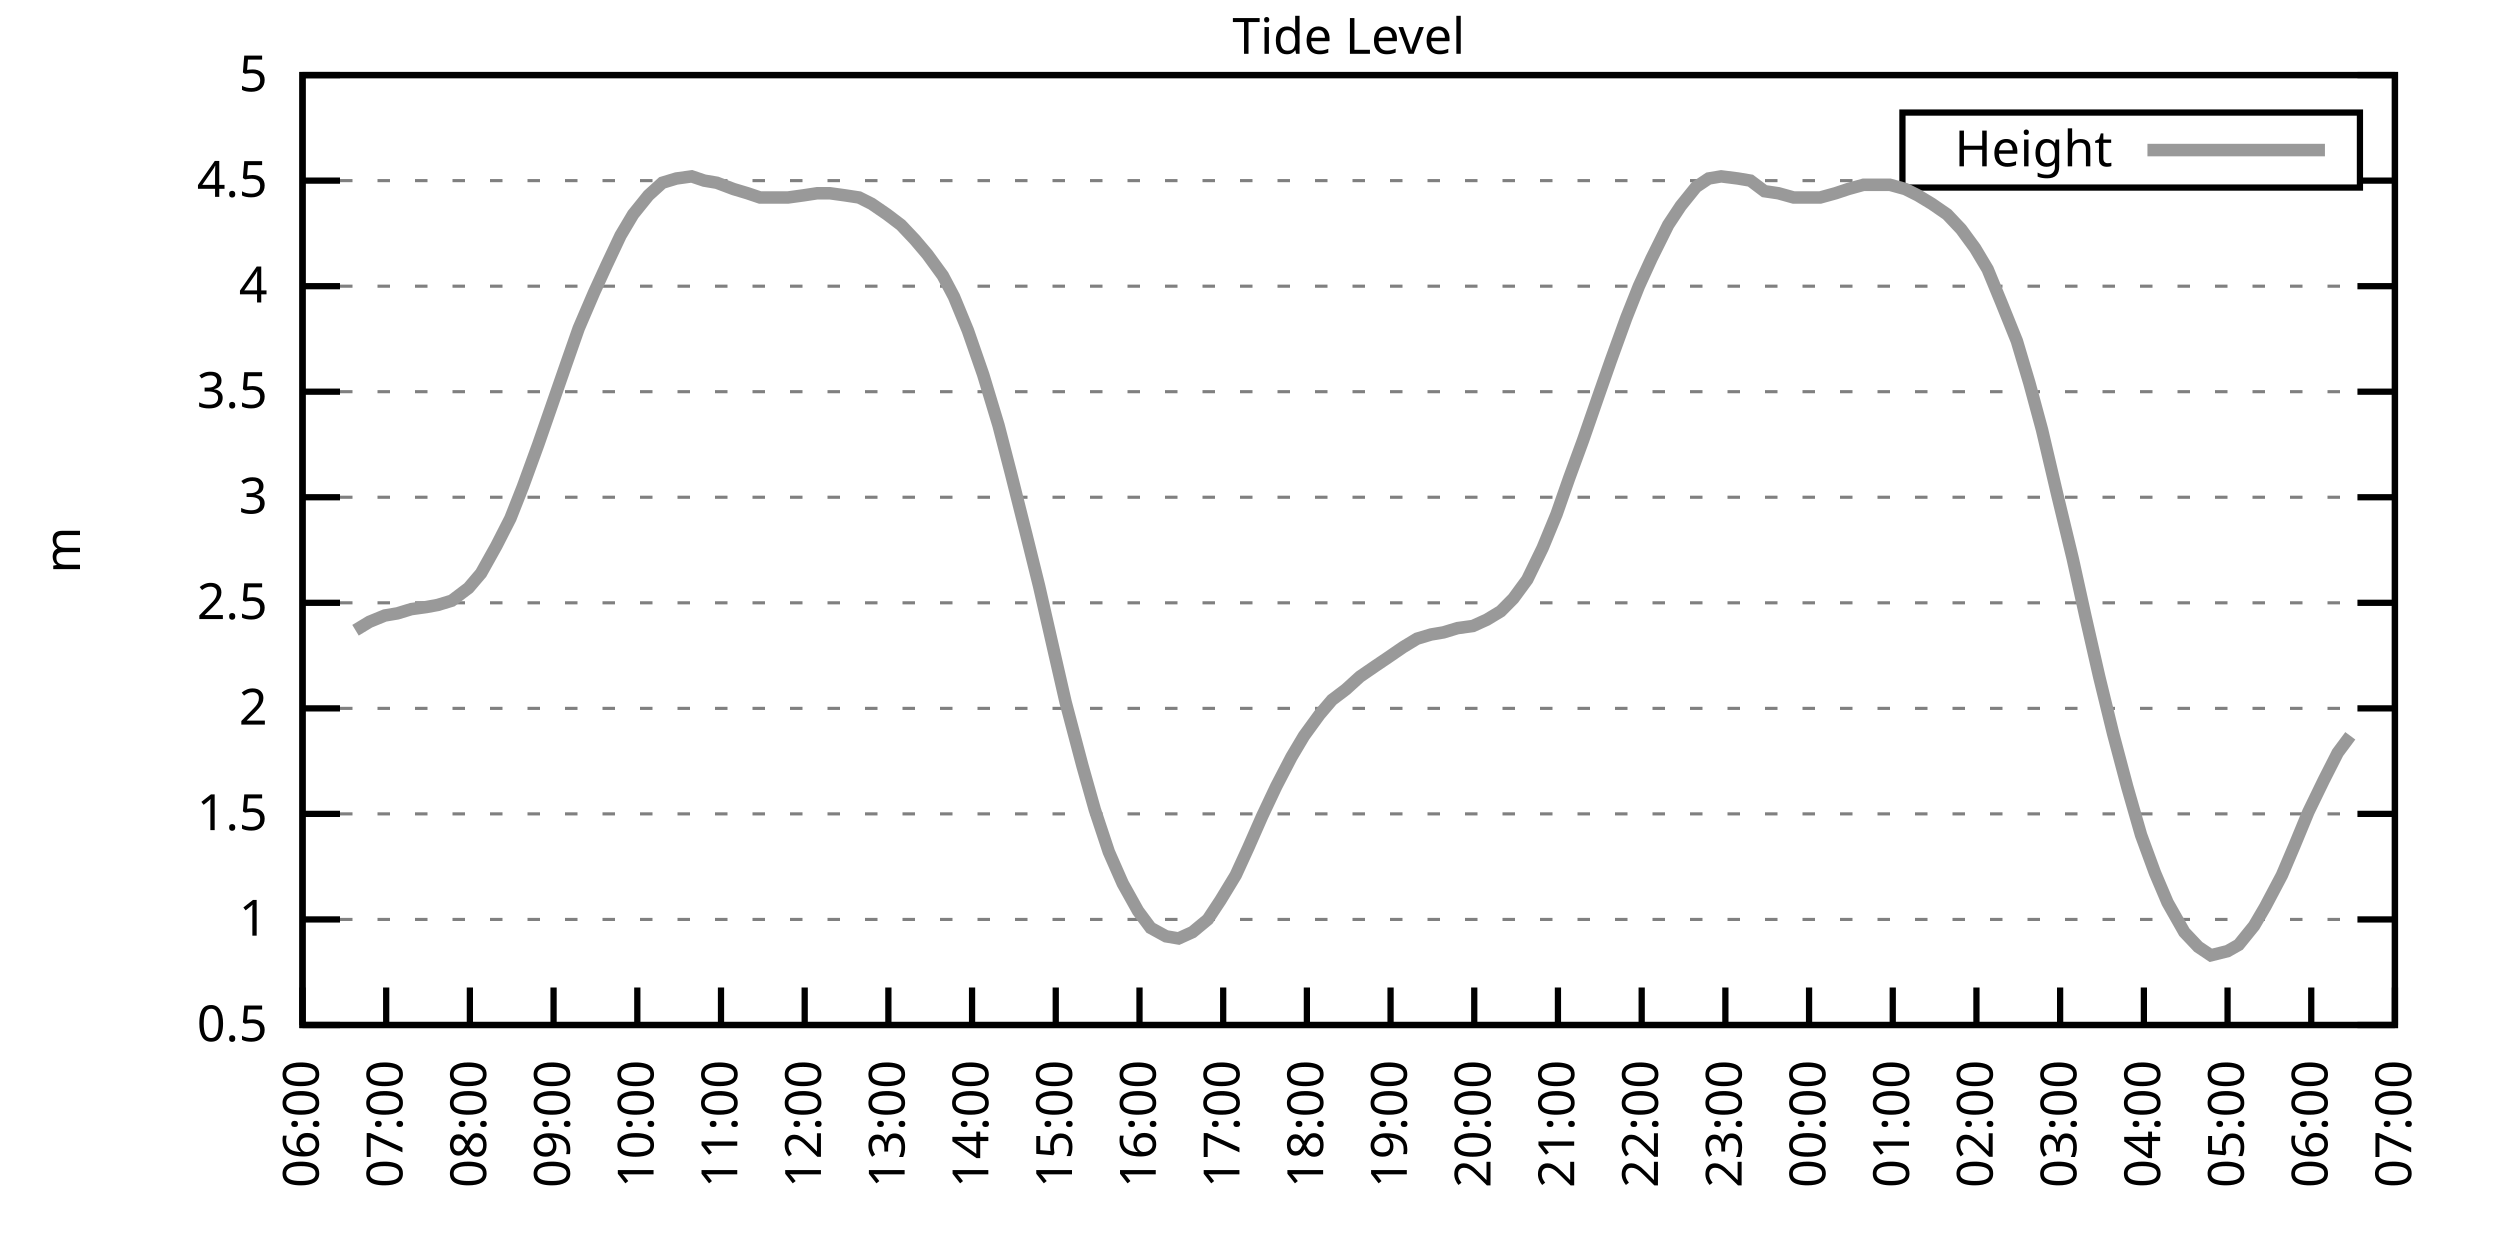
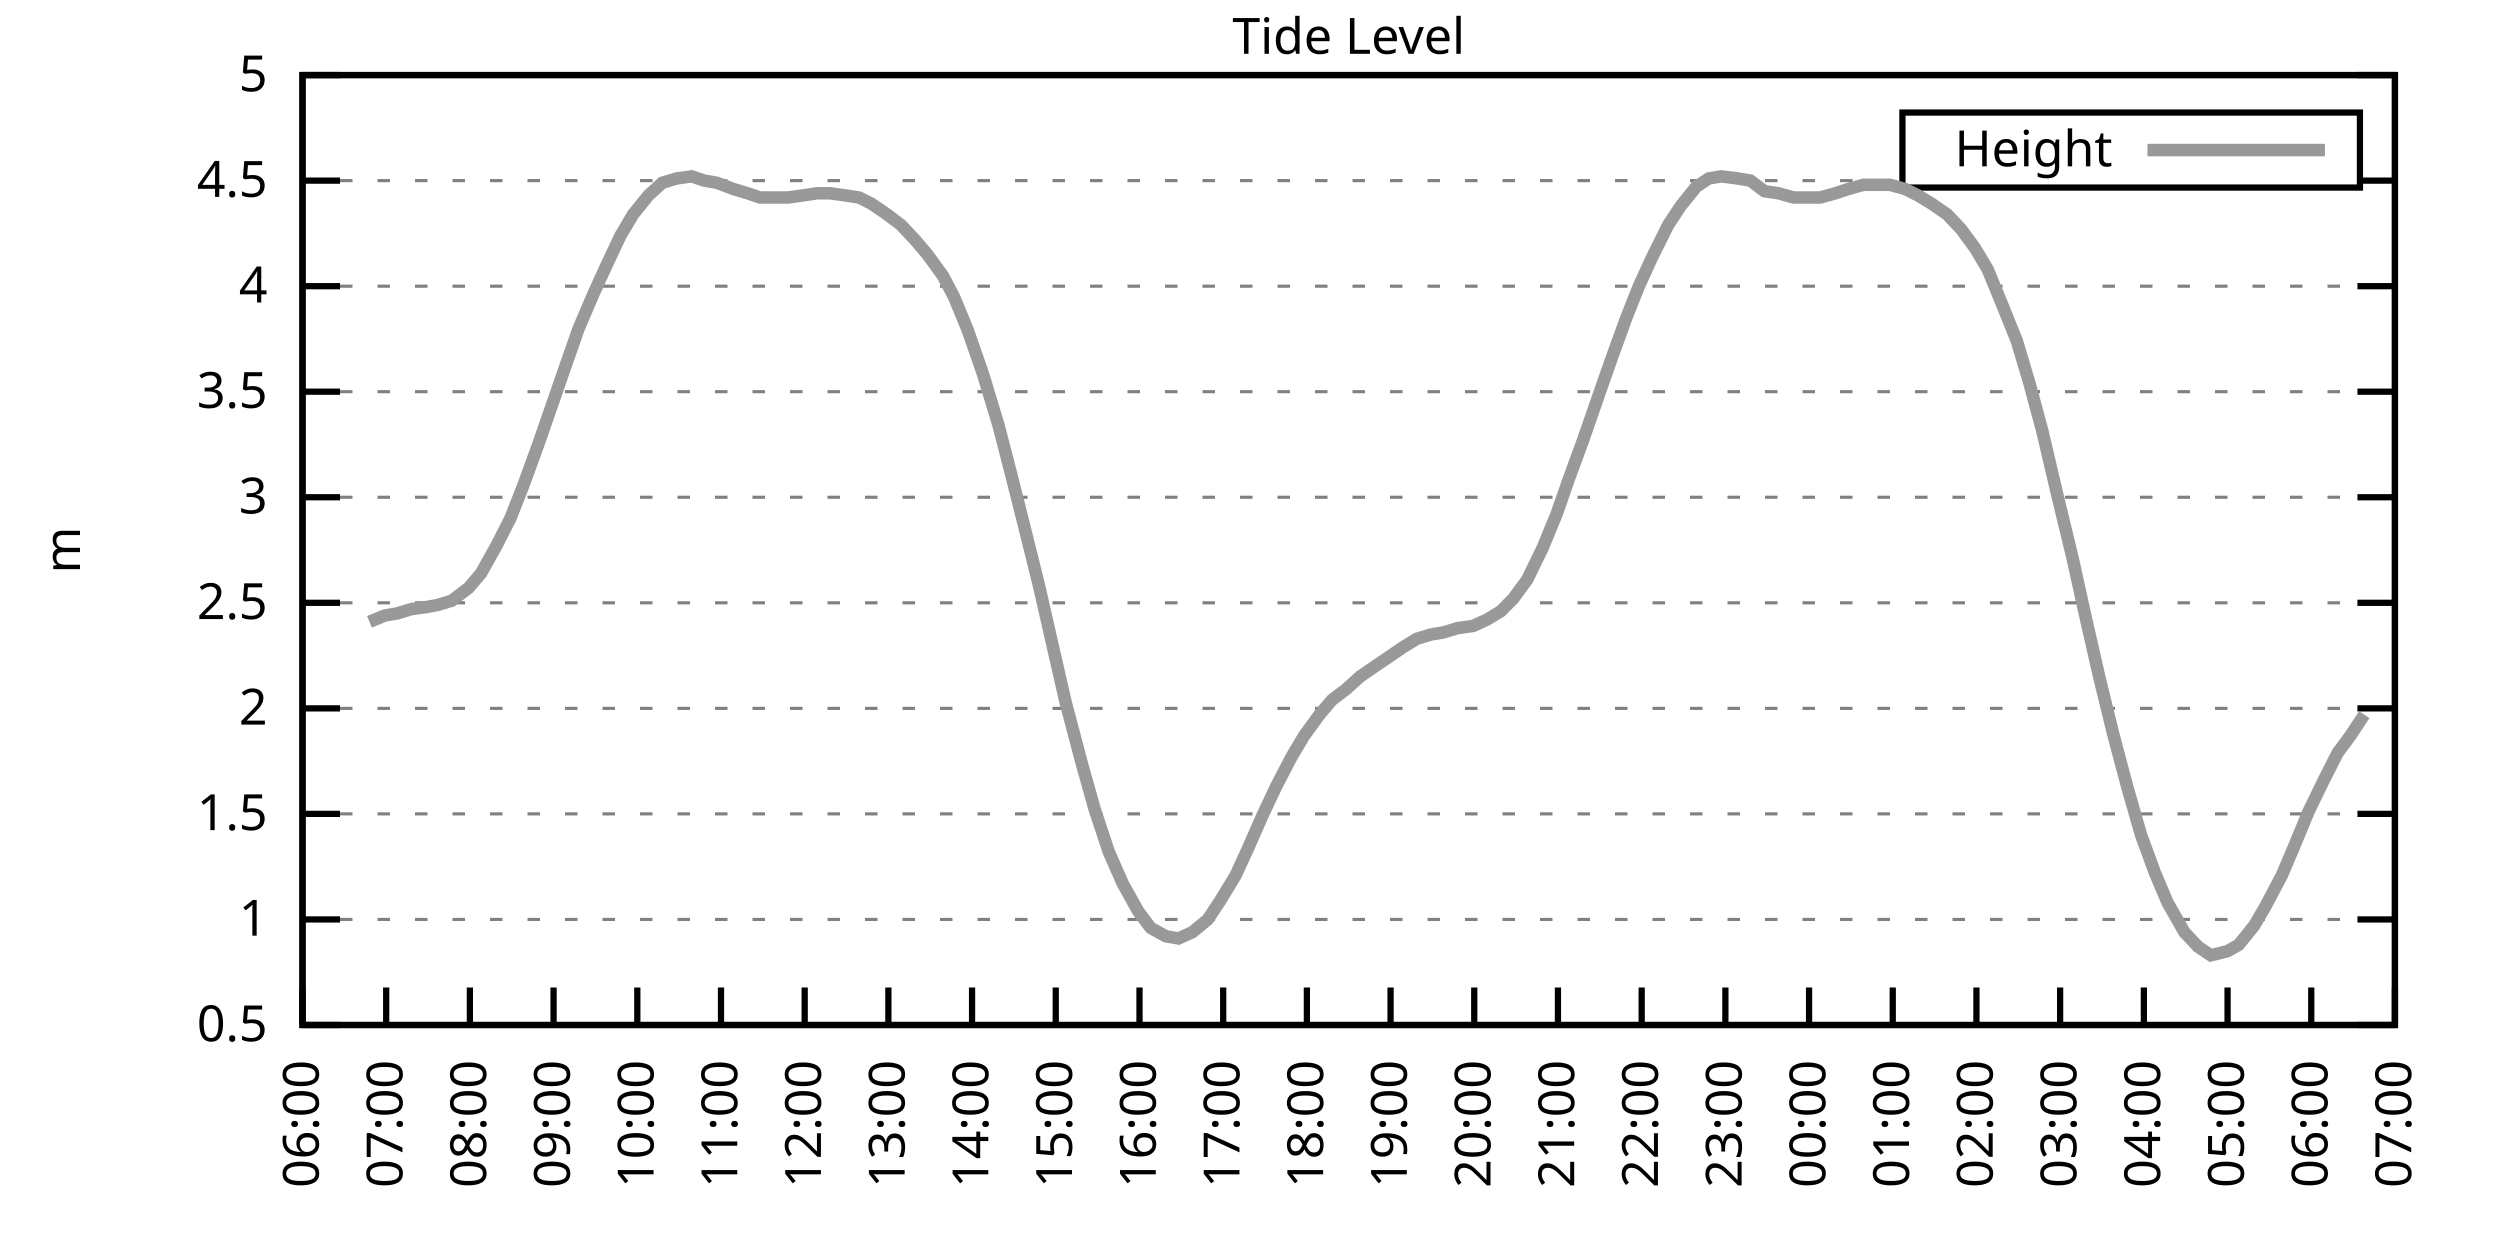
<svg xmlns="http://www.w3.org/2000/svg" xmlns:xlink="http://www.w3.org/1999/xlink" width="400" height="200" viewBox="0 0 400 200">
  <g id="gnuplot_canvas">
    <rect x="0" y="0" width="400" height="200" fill="none" />
    <defs>
      <circle id="gpDot" r="0.5" stroke-width="0.5" stroke="currentColor" />
      <path id="gpPt0" stroke-width="0.333" stroke="currentColor" d="M-1,0 h2 M0,-1 v2" />
      <path id="gpPt1" stroke-width="0.333" stroke="currentColor" d="M-1,-1 L1,1 M1,-1 L-1,1" />
      <path id="gpPt2" stroke-width="0.333" stroke="currentColor" d="M-1,0 L1,0 M0,-1 L0,1 M-1,-1 L1,1 M-1,1 L1,-1" />
      <rect id="gpPt3" stroke-width="0.333" stroke="currentColor" x="-1" y="-1" width="2" height="2" />
      <rect id="gpPt4" stroke-width="0.333" stroke="currentColor" fill="currentColor" x="-1" y="-1" width="2" height="2" />
      <circle id="gpPt5" stroke-width="0.333" stroke="currentColor" cx="0" cy="0" r="1" />
      <use xlink:href="#gpPt5" id="gpPt6" fill="currentColor" stroke="none" />
      <path id="gpPt7" stroke-width="0.333" stroke="currentColor" d="M0,-1.33 L-1.33,0.67 L1.33,0.67 z" />
      <use xlink:href="#gpPt7" id="gpPt8" fill="currentColor" stroke="none" />
      <use xlink:href="#gpPt7" id="gpPt9" stroke="currentColor" transform="rotate(180)" />
      <use xlink:href="#gpPt9" id="gpPt10" fill="currentColor" stroke="none" />
      <use xlink:href="#gpPt3" id="gpPt11" stroke="currentColor" transform="rotate(45)" />
      <use xlink:href="#gpPt11" id="gpPt12" fill="currentColor" stroke="none" />
      <path id="gpPt13" stroke-width="0.333" stroke="currentColor" d="M0,1.330 L1.265,0.411 L0.782,-1.067 L-0.782,-1.076 L-1.265,0.411 z" />
      <use xlink:href="#gpPt13" id="gpPt14" fill="currentColor" stroke="none" />
      <filter id="textbox" filterUnits="objectBoundingBox" x="0" y="0" height="1" width="1">
        <feFlood flood-color="white" flood-opacity="1" result="bgnd" />
        <feComposite in="SourceGraphic" in2="bgnd" operator="atop" />
      </filter>
      <filter id="greybox" filterUnits="objectBoundingBox" x="0" y="0" height="1" width="1">
        <feFlood flood-color="lightgrey" flood-opacity="1" result="grey" />
        <feComposite in="SourceGraphic" in2="grey" operator="atop" />
      </filter>
    </defs>
    <g fill="none" color="white" stroke="currentColor" stroke-width="1.00" stroke-linecap="butt" stroke-linejoin="miter">
</g>
    <g fill="none" color="black" stroke="currentColor" stroke-width="1.00" stroke-linecap="butt" stroke-linejoin="miter">
      <g stroke="none" shape-rendering="crispEdges">
        <polygon fill="rgb(255, 255, 255)" points="48.40,164.00 383.18,164.00 383.18,12.02 48.40,12.02 " />
      </g>
    </g>
    <g fill="none" color="black" stroke="currentColor" stroke-width="1.00" stroke-linecap="butt" stroke-linejoin="miter">
</g>
    <g fill="none" color="black" stroke="black" stroke-width="0.50" stroke-linecap="butt" stroke-linejoin="miter">
</g>
    <g fill="none" color="gray" stroke="currentColor" stroke-width="0.50" stroke-linecap="butt" stroke-linejoin="miter">
      <path stroke="gray" stroke-dasharray="2,4" class="gridline" d="M48.40,164.00 L383.19,164.00  " />
    </g>
    <g fill="none" color="gray" stroke="gray" stroke-width="1.00" stroke-linecap="butt" stroke-linejoin="miter">
</g>
    <g fill="none" color="black" stroke="currentColor" stroke-width="1.00" stroke-linecap="butt" stroke-linejoin="miter">
      <path stroke="black" d="M48.40,164.00 L54.40,164.00 M383.19,164.00 L377.19,164.00  " />
      <g transform="translate(42.80,166.60)" stroke="none" fill="black" font-family="Sans" font-size="8.00" text-anchor="end">
        <text>
          <tspan font-family="Sans"> 0.5</tspan>
        </text>
      </g>
    </g>
    <g fill="none" color="black" stroke="currentColor" stroke-width="1.00" stroke-linecap="butt" stroke-linejoin="miter">
</g>
    <g fill="none" color="black" stroke="black" stroke-width="0.50" stroke-linecap="butt" stroke-linejoin="miter">
</g>
    <g fill="none" color="gray" stroke="currentColor" stroke-width="0.50" stroke-linecap="butt" stroke-linejoin="miter">
      <path stroke="gray" stroke-dasharray="2,4" class="gridline" d="M48.40,147.11 L383.19,147.11  " />
    </g>
    <g fill="none" color="gray" stroke="gray" stroke-width="1.00" stroke-linecap="butt" stroke-linejoin="miter">
</g>
    <g fill="none" color="black" stroke="currentColor" stroke-width="1.00" stroke-linecap="butt" stroke-linejoin="miter">
      <path stroke="black" d="M48.40,147.11 L54.40,147.11 M383.19,147.11 L377.19,147.11  " />
      <g transform="translate(42.80,149.71)" stroke="none" fill="black" font-family="Sans" font-size="8.00" text-anchor="end">
        <text>
          <tspan font-family="Sans"> 1</tspan>
        </text>
      </g>
    </g>
    <g fill="none" color="black" stroke="currentColor" stroke-width="1.00" stroke-linecap="butt" stroke-linejoin="miter">
</g>
    <g fill="none" color="black" stroke="black" stroke-width="0.50" stroke-linecap="butt" stroke-linejoin="miter">
</g>
    <g fill="none" color="gray" stroke="currentColor" stroke-width="0.50" stroke-linecap="butt" stroke-linejoin="miter">
      <path stroke="gray" stroke-dasharray="2,4" class="gridline" d="M48.40,130.22 L383.19,130.22  " />
    </g>
    <g fill="none" color="gray" stroke="gray" stroke-width="1.00" stroke-linecap="butt" stroke-linejoin="miter">
</g>
    <g fill="none" color="black" stroke="currentColor" stroke-width="1.00" stroke-linecap="butt" stroke-linejoin="miter">
      <path stroke="black" d="M48.40,130.22 L54.40,130.22 M383.19,130.22 L377.19,130.22  " />
      <g transform="translate(42.80,132.82)" stroke="none" fill="black" font-family="Sans" font-size="8.00" text-anchor="end">
        <text>
          <tspan font-family="Sans"> 1.5</tspan>
        </text>
      </g>
    </g>
    <g fill="none" color="black" stroke="currentColor" stroke-width="1.00" stroke-linecap="butt" stroke-linejoin="miter">
</g>
    <g fill="none" color="black" stroke="black" stroke-width="0.50" stroke-linecap="butt" stroke-linejoin="miter">
</g>
    <g fill="none" color="gray" stroke="currentColor" stroke-width="0.50" stroke-linecap="butt" stroke-linejoin="miter">
      <path stroke="gray" stroke-dasharray="2,4" class="gridline" d="M48.40,113.34 L383.19,113.34  " />
    </g>
    <g fill="none" color="gray" stroke="gray" stroke-width="1.00" stroke-linecap="butt" stroke-linejoin="miter">
</g>
    <g fill="none" color="black" stroke="currentColor" stroke-width="1.00" stroke-linecap="butt" stroke-linejoin="miter">
      <path stroke="black" d="M48.40,113.34 L54.40,113.34 M383.19,113.34 L377.19,113.34  " />
      <g transform="translate(42.80,115.94)" stroke="none" fill="black" font-family="Sans" font-size="8.00" text-anchor="end">
        <text>
          <tspan font-family="Sans"> 2</tspan>
        </text>
      </g>
    </g>
    <g fill="none" color="black" stroke="currentColor" stroke-width="1.00" stroke-linecap="butt" stroke-linejoin="miter">
</g>
    <g fill="none" color="black" stroke="black" stroke-width="0.50" stroke-linecap="butt" stroke-linejoin="miter">
</g>
    <g fill="none" color="gray" stroke="currentColor" stroke-width="0.50" stroke-linecap="butt" stroke-linejoin="miter">
      <path stroke="gray" stroke-dasharray="2,4" class="gridline" d="M48.40,96.45 L383.19,96.45  " />
    </g>
    <g fill="none" color="gray" stroke="gray" stroke-width="1.00" stroke-linecap="butt" stroke-linejoin="miter">
</g>
    <g fill="none" color="black" stroke="currentColor" stroke-width="1.00" stroke-linecap="butt" stroke-linejoin="miter">
      <path stroke="black" d="M48.40,96.45 L54.40,96.45 M383.19,96.45 L377.19,96.45  " />
      <g transform="translate(42.80,99.05)" stroke="none" fill="black" font-family="Sans" font-size="8.00" text-anchor="end">
        <text>
          <tspan font-family="Sans"> 2.5</tspan>
        </text>
      </g>
    </g>
    <g fill="none" color="black" stroke="currentColor" stroke-width="1.00" stroke-linecap="butt" stroke-linejoin="miter">
</g>
    <g fill="none" color="black" stroke="black" stroke-width="0.50" stroke-linecap="butt" stroke-linejoin="miter">
</g>
    <g fill="none" color="gray" stroke="currentColor" stroke-width="0.50" stroke-linecap="butt" stroke-linejoin="miter">
      <path stroke="gray" stroke-dasharray="2,4" class="gridline" d="M48.40,79.56 L383.19,79.56  " />
    </g>
    <g fill="none" color="gray" stroke="gray" stroke-width="1.00" stroke-linecap="butt" stroke-linejoin="miter">
</g>
    <g fill="none" color="black" stroke="currentColor" stroke-width="1.00" stroke-linecap="butt" stroke-linejoin="miter">
      <path stroke="black" d="M48.40,79.56 L54.40,79.56 M383.19,79.56 L377.19,79.56  " />
      <g transform="translate(42.80,82.16)" stroke="none" fill="black" font-family="Sans" font-size="8.00" text-anchor="end">
        <text>
          <tspan font-family="Sans"> 3</tspan>
        </text>
      </g>
    </g>
    <g fill="none" color="black" stroke="currentColor" stroke-width="1.00" stroke-linecap="butt" stroke-linejoin="miter">
</g>
    <g fill="none" color="black" stroke="black" stroke-width="0.50" stroke-linecap="butt" stroke-linejoin="miter">
</g>
    <g fill="none" color="gray" stroke="currentColor" stroke-width="0.50" stroke-linecap="butt" stroke-linejoin="miter">
      <path stroke="gray" stroke-dasharray="2,4" class="gridline" d="M48.40,62.67 L383.19,62.67  " />
    </g>
    <g fill="none" color="gray" stroke="gray" stroke-width="1.00" stroke-linecap="butt" stroke-linejoin="miter">
</g>
    <g fill="none" color="black" stroke="currentColor" stroke-width="1.00" stroke-linecap="butt" stroke-linejoin="miter">
      <path stroke="black" d="M48.40,62.67 L54.40,62.67 M383.19,62.67 L377.19,62.67  " />
      <g transform="translate(42.80,65.27)" stroke="none" fill="black" font-family="Sans" font-size="8.00" text-anchor="end">
        <text>
          <tspan font-family="Sans"> 3.5</tspan>
        </text>
      </g>
    </g>
    <g fill="none" color="black" stroke="currentColor" stroke-width="1.00" stroke-linecap="butt" stroke-linejoin="miter">
</g>
    <g fill="none" color="black" stroke="black" stroke-width="0.50" stroke-linecap="butt" stroke-linejoin="miter">
</g>
    <g fill="none" color="gray" stroke="currentColor" stroke-width="0.50" stroke-linecap="butt" stroke-linejoin="miter">
      <path stroke="gray" stroke-dasharray="2,4" class="gridline" d="M48.40,45.79 L383.19,45.79  " />
    </g>
    <g fill="none" color="gray" stroke="gray" stroke-width="1.00" stroke-linecap="butt" stroke-linejoin="miter">
</g>
    <g fill="none" color="black" stroke="currentColor" stroke-width="1.00" stroke-linecap="butt" stroke-linejoin="miter">
      <path stroke="black" d="M48.40,45.79 L54.40,45.79 M383.19,45.79 L377.19,45.79  " />
      <g transform="translate(42.80,48.39)" stroke="none" fill="black" font-family="Sans" font-size="8.00" text-anchor="end">
        <text>
          <tspan font-family="Sans"> 4</tspan>
        </text>
      </g>
    </g>
    <g fill="none" color="black" stroke="currentColor" stroke-width="1.00" stroke-linecap="butt" stroke-linejoin="miter">
</g>
    <g fill="none" color="black" stroke="black" stroke-width="0.50" stroke-linecap="butt" stroke-linejoin="miter">
</g>
    <g fill="none" color="gray" stroke="currentColor" stroke-width="0.50" stroke-linecap="butt" stroke-linejoin="miter">
      <path stroke="gray" stroke-dasharray="2,4" class="gridline" d="M48.40,28.90 L304.39,28.90 M377.59,28.90 L383.19,28.90  " />
    </g>
    <g fill="none" color="gray" stroke="gray" stroke-width="1.00" stroke-linecap="butt" stroke-linejoin="miter">
</g>
    <g fill="none" color="black" stroke="currentColor" stroke-width="1.00" stroke-linecap="butt" stroke-linejoin="miter">
      <path stroke="black" d="M48.40,28.90 L54.40,28.90 M383.19,28.90 L377.19,28.90  " />
      <g transform="translate(42.80,31.50)" stroke="none" fill="black" font-family="Sans" font-size="8.00" text-anchor="end">
        <text>
          <tspan font-family="Sans"> 4.5</tspan>
        </text>
      </g>
    </g>
    <g fill="none" color="black" stroke="currentColor" stroke-width="1.00" stroke-linecap="butt" stroke-linejoin="miter">
</g>
    <g fill="none" color="black" stroke="black" stroke-width="0.50" stroke-linecap="butt" stroke-linejoin="miter">
</g>
    <g fill="none" color="gray" stroke="currentColor" stroke-width="0.50" stroke-linecap="butt" stroke-linejoin="miter">
      <path stroke="gray" stroke-dasharray="2,4" class="gridline" d="M48.40,12.01 L383.19,12.01  " />
    </g>
    <g fill="none" color="gray" stroke="gray" stroke-width="1.00" stroke-linecap="butt" stroke-linejoin="miter">
</g>
    <g fill="none" color="black" stroke="currentColor" stroke-width="1.00" stroke-linecap="butt" stroke-linejoin="miter">
      <path stroke="black" d="M48.40,12.01 L54.40,12.01 M383.19,12.01 L377.19,12.01  " />
      <g transform="translate(42.80,14.61)" stroke="none" fill="black" font-family="Sans" font-size="8.00" text-anchor="end">
        <text>
          <tspan font-family="Sans"> 5</tspan>
        </text>
      </g>
    </g>
    <g fill="none" color="black" stroke="currentColor" stroke-width="1.00" stroke-linecap="butt" stroke-linejoin="miter">
      <path stroke="black" d="M48.40,164.00 L48.40,158.00  " />
      <g transform="translate(51.00,169.60) rotate(270.00)" stroke="none" fill="black" font-family="Sans" font-size="8.00" text-anchor="end">
        <text>
          <tspan font-family="Sans">06:00</tspan>
        </text>
      </g>
    </g>
    <g fill="none" color="black" stroke="currentColor" stroke-width="1.00" stroke-linecap="butt" stroke-linejoin="miter">
      <path stroke="black" d="M61.79,164.00 L61.79,158.00  " />
      <g transform="translate(64.39,169.60) rotate(270.00)" stroke="none" fill="black" font-family="Sans" font-size="8.00" text-anchor="end">
        <text>
          <tspan font-family="Sans">07:00</tspan>
        </text>
      </g>
    </g>
    <g fill="none" color="black" stroke="currentColor" stroke-width="1.00" stroke-linecap="butt" stroke-linejoin="miter">
      <path stroke="black" d="M75.18,164.00 L75.18,158.00  " />
      <g transform="translate(77.78,169.60) rotate(270.00)" stroke="none" fill="black" font-family="Sans" font-size="8.00" text-anchor="end">
        <text>
          <tspan font-family="Sans">08:00</tspan>
        </text>
      </g>
    </g>
    <g fill="none" color="black" stroke="currentColor" stroke-width="1.00" stroke-linecap="butt" stroke-linejoin="miter">
      <path stroke="black" d="M88.57,164.00 L88.57,158.00  " />
      <g transform="translate(91.17,169.60) rotate(270.00)" stroke="none" fill="black" font-family="Sans" font-size="8.00" text-anchor="end">
        <text>
          <tspan font-family="Sans">09:00</tspan>
        </text>
      </g>
    </g>
    <g fill="none" color="black" stroke="currentColor" stroke-width="1.00" stroke-linecap="butt" stroke-linejoin="miter">
      <path stroke="black" d="M101.97,164.00 L101.97,158.00  " />
      <g transform="translate(104.57,169.60) rotate(270.00)" stroke="none" fill="black" font-family="Sans" font-size="8.00" text-anchor="end">
        <text>
          <tspan font-family="Sans">10:00</tspan>
        </text>
      </g>
    </g>
    <g fill="none" color="black" stroke="currentColor" stroke-width="1.00" stroke-linecap="butt" stroke-linejoin="miter">
      <path stroke="black" d="M115.36,164.00 L115.36,158.00  " />
      <g transform="translate(117.96,169.60) rotate(270.00)" stroke="none" fill="black" font-family="Sans" font-size="8.00" text-anchor="end">
        <text>
          <tspan font-family="Sans">11:00</tspan>
        </text>
      </g>
    </g>
    <g fill="none" color="black" stroke="currentColor" stroke-width="1.00" stroke-linecap="butt" stroke-linejoin="miter">
      <path stroke="black" d="M128.75,164.00 L128.75,158.00  " />
      <g transform="translate(131.35,169.60) rotate(270.00)" stroke="none" fill="black" font-family="Sans" font-size="8.00" text-anchor="end">
        <text>
          <tspan font-family="Sans">12:00</tspan>
        </text>
      </g>
    </g>
    <g fill="none" color="black" stroke="currentColor" stroke-width="1.00" stroke-linecap="butt" stroke-linejoin="miter">
      <path stroke="black" d="M142.14,164.00 L142.14,158.00  " />
      <g transform="translate(144.74,169.60) rotate(270.00)" stroke="none" fill="black" font-family="Sans" font-size="8.00" text-anchor="end">
        <text>
          <tspan font-family="Sans">13:00</tspan>
        </text>
      </g>
    </g>
    <g fill="none" color="black" stroke="currentColor" stroke-width="1.00" stroke-linecap="butt" stroke-linejoin="miter">
      <path stroke="black" d="M155.53,164.00 L155.53,158.00  " />
      <g transform="translate(158.13,169.60) rotate(270.00)" stroke="none" fill="black" font-family="Sans" font-size="8.00" text-anchor="end">
        <text>
          <tspan font-family="Sans">14:00</tspan>
        </text>
      </g>
    </g>
    <g fill="none" color="black" stroke="currentColor" stroke-width="1.00" stroke-linecap="butt" stroke-linejoin="miter">
      <path stroke="black" d="M168.92,164.00 L168.92,158.00  " />
      <g transform="translate(171.52,169.60) rotate(270.00)" stroke="none" fill="black" font-family="Sans" font-size="8.00" text-anchor="end">
        <text>
          <tspan font-family="Sans">15:00</tspan>
        </text>
      </g>
    </g>
    <g fill="none" color="black" stroke="currentColor" stroke-width="1.00" stroke-linecap="butt" stroke-linejoin="miter">
      <path stroke="black" d="M182.32,164.00 L182.32,158.00  " />
      <g transform="translate(184.92,169.60) rotate(270.00)" stroke="none" fill="black" font-family="Sans" font-size="8.00" text-anchor="end">
        <text>
          <tspan font-family="Sans">16:00</tspan>
        </text>
      </g>
    </g>
    <g fill="none" color="black" stroke="currentColor" stroke-width="1.00" stroke-linecap="butt" stroke-linejoin="miter">
      <path stroke="black" d="M195.71,164.00 L195.71,158.00  " />
      <g transform="translate(198.31,169.60) rotate(270.00)" stroke="none" fill="black" font-family="Sans" font-size="8.00" text-anchor="end">
        <text>
          <tspan font-family="Sans">17:00</tspan>
        </text>
      </g>
    </g>
    <g fill="none" color="black" stroke="currentColor" stroke-width="1.00" stroke-linecap="butt" stroke-linejoin="miter">
      <path stroke="black" d="M209.10,164.00 L209.10,158.00  " />
      <g transform="translate(211.70,169.60) rotate(270.00)" stroke="none" fill="black" font-family="Sans" font-size="8.00" text-anchor="end">
        <text>
          <tspan font-family="Sans">18:00</tspan>
        </text>
      </g>
    </g>
    <g fill="none" color="black" stroke="currentColor" stroke-width="1.00" stroke-linecap="butt" stroke-linejoin="miter">
      <path stroke="black" d="M222.49,164.00 L222.49,158.00  " />
      <g transform="translate(225.09,169.60) rotate(270.00)" stroke="none" fill="black" font-family="Sans" font-size="8.00" text-anchor="end">
        <text>
          <tspan font-family="Sans">19:00</tspan>
        </text>
      </g>
    </g>
    <g fill="none" color="black" stroke="currentColor" stroke-width="1.00" stroke-linecap="butt" stroke-linejoin="miter">
      <path stroke="black" d="M235.88,164.00 L235.88,158.00  " />
      <g transform="translate(238.48,169.60) rotate(270.00)" stroke="none" fill="black" font-family="Sans" font-size="8.00" text-anchor="end">
        <text>
          <tspan font-family="Sans">20:00</tspan>
        </text>
      </g>
    </g>
    <g fill="none" color="black" stroke="currentColor" stroke-width="1.00" stroke-linecap="butt" stroke-linejoin="miter">
      <path stroke="black" d="M249.27,164.00 L249.27,158.00  " />
      <g transform="translate(251.87,169.60) rotate(270.00)" stroke="none" fill="black" font-family="Sans" font-size="8.00" text-anchor="end">
        <text>
          <tspan font-family="Sans">21:00</tspan>
        </text>
      </g>
    </g>
    <g fill="none" color="black" stroke="currentColor" stroke-width="1.00" stroke-linecap="butt" stroke-linejoin="miter">
      <path stroke="black" d="M262.67,164.00 L262.67,158.00  " />
      <g transform="translate(265.27,169.60) rotate(270.00)" stroke="none" fill="black" font-family="Sans" font-size="8.00" text-anchor="end">
        <text>
          <tspan font-family="Sans">22:00</tspan>
        </text>
      </g>
    </g>
    <g fill="none" color="black" stroke="currentColor" stroke-width="1.00" stroke-linecap="butt" stroke-linejoin="miter">
      <path stroke="black" d="M276.06,164.00 L276.06,158.00  " />
      <g transform="translate(278.66,169.60) rotate(270.00)" stroke="none" fill="black" font-family="Sans" font-size="8.00" text-anchor="end">
        <text>
          <tspan font-family="Sans">23:00</tspan>
        </text>
      </g>
    </g>
    <g fill="none" color="black" stroke="currentColor" stroke-width="1.00" stroke-linecap="butt" stroke-linejoin="miter">
      <path stroke="black" d="M289.45,164.00 L289.45,158.00  " />
      <g transform="translate(292.05,169.60) rotate(270.00)" stroke="none" fill="black" font-family="Sans" font-size="8.00" text-anchor="end">
        <text>
          <tspan font-family="Sans">00:00</tspan>
        </text>
      </g>
    </g>
    <g fill="none" color="black" stroke="currentColor" stroke-width="1.00" stroke-linecap="butt" stroke-linejoin="miter">
      <path stroke="black" d="M302.84,164.00 L302.84,158.00  " />
      <g transform="translate(305.44,169.60) rotate(270.00)" stroke="none" fill="black" font-family="Sans" font-size="8.00" text-anchor="end">
        <text>
          <tspan font-family="Sans">01:00</tspan>
        </text>
      </g>
    </g>
    <g fill="none" color="black" stroke="currentColor" stroke-width="1.00" stroke-linecap="butt" stroke-linejoin="miter">
      <path stroke="black" d="M316.23,164.00 L316.23,158.00  " />
      <g transform="translate(318.83,169.60) rotate(270.00)" stroke="none" fill="black" font-family="Sans" font-size="8.00" text-anchor="end">
        <text>
          <tspan font-family="Sans">02:00</tspan>
        </text>
      </g>
    </g>
    <g fill="none" color="black" stroke="currentColor" stroke-width="1.00" stroke-linecap="butt" stroke-linejoin="miter">
      <path stroke="black" d="M329.62,164.00 L329.62,158.00  " />
      <g transform="translate(332.22,169.60) rotate(270.00)" stroke="none" fill="black" font-family="Sans" font-size="8.00" text-anchor="end">
        <text>
          <tspan font-family="Sans">03:00</tspan>
        </text>
      </g>
    </g>
    <g fill="none" color="black" stroke="currentColor" stroke-width="1.00" stroke-linecap="butt" stroke-linejoin="miter">
      <path stroke="black" d="M343.02,164.00 L343.02,158.00  " />
      <g transform="translate(345.62,169.60) rotate(270.00)" stroke="none" fill="black" font-family="Sans" font-size="8.00" text-anchor="end">
        <text>
          <tspan font-family="Sans">04:00</tspan>
        </text>
      </g>
    </g>
    <g fill="none" color="black" stroke="currentColor" stroke-width="1.00" stroke-linecap="butt" stroke-linejoin="miter">
      <path stroke="black" d="M356.41,164.00 L356.41,158.00  " />
      <g transform="translate(359.01,169.60) rotate(270.00)" stroke="none" fill="black" font-family="Sans" font-size="8.00" text-anchor="end">
        <text>
          <tspan font-family="Sans">05:00</tspan>
        </text>
      </g>
    </g>
    <g fill="none" color="black" stroke="currentColor" stroke-width="1.00" stroke-linecap="butt" stroke-linejoin="miter">
      <path stroke="black" d="M369.80,164.00 L369.80,158.00  " />
      <g transform="translate(372.40,169.60) rotate(270.00)" stroke="none" fill="black" font-family="Sans" font-size="8.00" text-anchor="end">
        <text>
          <tspan font-family="Sans">06:00</tspan>
        </text>
      </g>
    </g>
    <g fill="none" color="black" stroke="currentColor" stroke-width="1.00" stroke-linecap="butt" stroke-linejoin="miter">
      <path stroke="black" d="M383.19,164.00 L383.19,158.00  " />
      <g transform="translate(385.79,169.60) rotate(270.00)" stroke="none" fill="black" font-family="Sans" font-size="8.00" text-anchor="end">
        <text>
          <tspan font-family="Sans">07:00</tspan>
        </text>
      </g>
    </g>
    <g fill="none" color="black" stroke="currentColor" stroke-width="1.00" stroke-linecap="butt" stroke-linejoin="miter">
</g>
    <g fill="none" color="black" stroke="currentColor" stroke-width="1.00" stroke-linecap="butt" stroke-linejoin="miter">
      <path stroke="black" d="M48.40,12.01 L48.40,164.00 L383.19,164.00 L383.19,12.01 L48.40,12.01 Z  " />
    </g>
    <g fill="none" color="black" stroke="currentColor" stroke-width="1.00" stroke-linecap="butt" stroke-linejoin="miter">
</g>
    <g fill="none" color="black" stroke="currentColor" stroke-width="1.00" stroke-linecap="butt" stroke-linejoin="miter">
      <path stroke="black" d="M304.39,30.01 L304.39,18.01 L377.59,18.01 L377.59,30.01 L304.39,30.01 Z  " />
    </g>
    <g id="Tide_level_plot_1">
      <g fill="none" color="white" stroke="black" stroke-width="2.00" stroke-linecap="butt" stroke-linejoin="miter">
</g>
      <g fill="none" color="black" stroke="currentColor" stroke-width="2.00" stroke-linecap="butt" stroke-linejoin="miter">
        <g transform="translate(337.99,26.61)" stroke="none" fill="black" font-family="Sans" font-size="8.00" text-anchor="end">
          <text>
            <tspan font-family="Sans">Height</tspan>
          </text>
        </g>
      </g>
      <g fill="none" color="black" stroke="currentColor" stroke-width="2.00" stroke-linecap="butt" stroke-linejoin="miter">
-         <path stroke="rgb(153, 153, 153)" d="M343.59,24.01 L371.99,24.01 M56.88,100.84 L59.11,99.49 L61.57,98.48 L63.58,98.14 L65.81,97.46 L68.26,97.12   L70.05,96.79 L72.28,96.11 L74.96,94.08 L76.97,91.72 L79.42,87.33 L81.66,82.94 L83.66,77.87 L86.12,71.12   L88.35,64.70 L90.58,58.28 L92.59,52.54 L95.05,46.80 L97.06,42.41 L99.29,37.68 L101.30,34.30 L103.75,31.26   L105.98,29.24 L108.22,28.56 L110.67,28.22 L112.68,28.90 L114.69,29.24 L117.37,30.25 L119.60,30.92 L121.61,31.60   L123.84,31.60 L126.07,31.60 L128.53,31.26 L130.76,30.92 L132.77,30.92 L135.22,31.26 L137.45,31.60 L139.46,32.61   L141.92,34.30 L144.15,35.99 L146.38,38.35 L148.39,40.72 L150.85,44.10 L152.63,47.47 L154.86,52.88 L157.32,59.97   L159.77,68.08 L161.78,75.85 L164.24,85.64 L166.25,93.75 L168.48,103.54 L170.49,112.32 L173.17,122.46 L175.17,129.55   L177.41,136.30 L179.64,141.37 L182.09,145.76 L184.10,148.46 L186.56,149.81 L188.57,150.15 L190.80,149.14 L193.25,147.11   L195.26,144.07 L197.72,140.02 L199.73,135.63 L201.96,130.56 L204.19,125.83 L206.64,121.11 L208.65,117.73 L211.11,114.35   L213.12,111.99 L215.35,110.30 L217.58,108.27 L220.04,106.58 L222.04,105.23 L224.50,103.54 L226.73,102.19 L228.96,101.52   L230.97,101.18 L233.20,100.50 L235.66,100.16 L237.89,99.15 L240.12,97.80 L242.13,95.77 L244.36,92.73 L246.82,87.67   L249.05,82.26 L251.06,76.52 L253.29,70.44 L255.75,63.35 L257.76,57.61 L260.21,50.85 L262.22,45.79 L264.23,41.39   L266.91,35.99 L268.92,32.95 L271.37,29.91 L273.38,28.56 L275.39,28.22 L278.07,28.56 L280.07,28.90 L282.31,30.59   L284.54,30.92 L286.99,31.60 L289.00,31.60 L291.23,31.60 L293.69,30.92 L295.70,30.25 L298.15,29.57 L300.39,29.57   L302.39,29.57 L304.85,30.25 L306.86,31.26 L309.09,32.61 L311.54,34.30 L313.78,36.67 L316.01,39.71 L318.02,43.08   L320.25,48.49 L322.70,54.57 L324.71,61.32 L326.72,68.75 L329.18,79.22 L331.63,89.36 L333.64,98.48 L335.87,108.27   L338.10,117.39 L340.34,125.83 L342.57,133.60 L344.80,139.68 L346.81,144.41 L349.49,149.14 L351.72,151.50 L353.73,152.85   L356.41,152.18 L358.19,151.17 L360.65,148.13 L362.43,145.09 L365.11,140.02 L367.12,135.29 L369.35,129.89 L371.81,124.82   L374.04,120.43 L376.05,117.73  " />
+         <path stroke="rgb(153, 153, 153)" d="M343.59,24.01 L371.99,24.01 M59.11,99.49 L61.57,98.48 L63.58,98.14 L65.81,97.46 L68.26,97.12 L70.05,96.79   L72.28,96.11 L74.96,94.08 L76.97,91.72 L79.42,87.33 L81.66,82.94 L83.66,77.87 L86.12,71.12 L88.35,64.70   L90.58,58.28 L92.59,52.54 L95.05,46.80 L97.06,42.41 L99.29,37.68 L101.30,34.30 L103.75,31.26 L105.98,29.24   L108.22,28.56 L110.67,28.22 L112.68,28.90 L114.69,29.24 L117.37,30.25 L119.60,30.92 L121.61,31.60 L123.84,31.60   L126.07,31.60 L128.53,31.26 L130.76,30.92 L132.77,30.92 L135.22,31.26 L137.45,31.60 L139.46,32.61 L141.92,34.30   L144.15,35.99 L146.38,38.35 L148.39,40.72 L150.85,44.10 L152.63,47.47 L154.86,52.88 L157.32,59.97 L159.77,68.08   L161.78,75.85 L164.24,85.64 L166.25,93.75 L168.48,103.54 L170.49,112.32 L173.17,122.46 L175.17,129.55 L177.41,136.30   L179.64,141.37 L182.09,145.76 L184.10,148.46 L186.56,149.81 L188.57,150.15 L190.80,149.14 L193.25,147.11 L195.26,144.07   L197.72,140.02 L199.73,135.63 L201.96,130.56 L204.19,125.83 L206.64,121.11 L208.65,117.73 L211.11,114.35 L213.12,111.99   L215.35,110.30 L217.58,108.27 L220.04,106.58 L222.04,105.23 L224.50,103.54 L226.73,102.19 L228.96,101.52 L230.97,101.18   L233.20,100.50 L235.66,100.16 L237.89,99.15 L240.12,97.80 L242.13,95.77 L244.36,92.73 L246.82,87.67 L249.05,82.26   L251.06,76.52 L253.29,70.44 L255.75,63.35 L257.76,57.61 L260.21,50.85 L262.22,45.79 L264.23,41.39 L266.91,35.99   L268.92,32.95 L271.37,29.91 L273.38,28.56 L275.39,28.22 L278.07,28.56 L280.07,28.90 L282.31,30.59 L284.54,30.92   L286.99,31.60 L289.00,31.60 L291.23,31.60 L293.69,30.92 L295.70,30.25 L298.15,29.57 L300.39,29.57 L302.39,29.57   L304.85,30.25 L306.86,31.26 L309.09,32.61 L311.54,34.30 L313.78,36.67 L316.01,39.71 L318.02,43.08 L320.25,48.49   L322.70,54.57 L324.71,61.32 L326.72,68.75 L329.18,79.22 L331.63,89.36 L333.64,98.48 L335.87,108.27 L338.10,117.39   L340.34,125.83 L342.57,133.60 L344.80,139.68 L346.81,144.41 L349.49,149.14 L351.72,151.50 L353.73,152.85 L356.41,152.18   L358.19,151.17 L360.65,148.13 L362.43,145.09 L365.11,140.02 L367.12,135.29 L369.35,129.89 L371.81,124.82 L374.04,120.43   L376.05,117.73 L378.28,114.35  " />
      </g>
    </g>
    <g fill="none" color="black" stroke="currentColor" stroke-width="2.00" stroke-linecap="butt" stroke-linejoin="miter">
</g>
    <g fill="none" color="black" stroke="black" stroke-width="1.00" stroke-linecap="butt" stroke-linejoin="miter">
</g>
    <g fill="none" color="black" stroke="currentColor" stroke-width="1.00" stroke-linecap="butt" stroke-linejoin="miter">
      <path stroke="black" d="M48.40,12.01 L48.40,164.00 L383.19,164.00 L383.19,12.01 L48.40,12.01 Z  " />
      <g transform="translate(12.80,88.01) rotate(270.00)" stroke="none" fill="black" font-family="Sans" font-size="8.00" text-anchor="middle">
        <text>
          <tspan font-family="Sans">m</tspan>
        </text>
      </g>
    </g>
    <g fill="none" color="black" stroke="currentColor" stroke-width="1.00" stroke-linecap="butt" stroke-linejoin="miter">
</g>
    <g fill="none" color="black" stroke="currentColor" stroke-width="1.00" stroke-linecap="butt" stroke-linejoin="miter">
      <g transform="translate(215.79,8.61)" stroke="none" fill="black" font-family="Sans" font-size="8.00" text-anchor="middle">
        <text>
          <tspan font-family="Sans">Tide Level</tspan>
        </text>
      </g>
    </g>
    <g fill="none" color="black" stroke="currentColor" stroke-width="1.00" stroke-linecap="butt" stroke-linejoin="miter">
</g>
  </g>
</svg>
